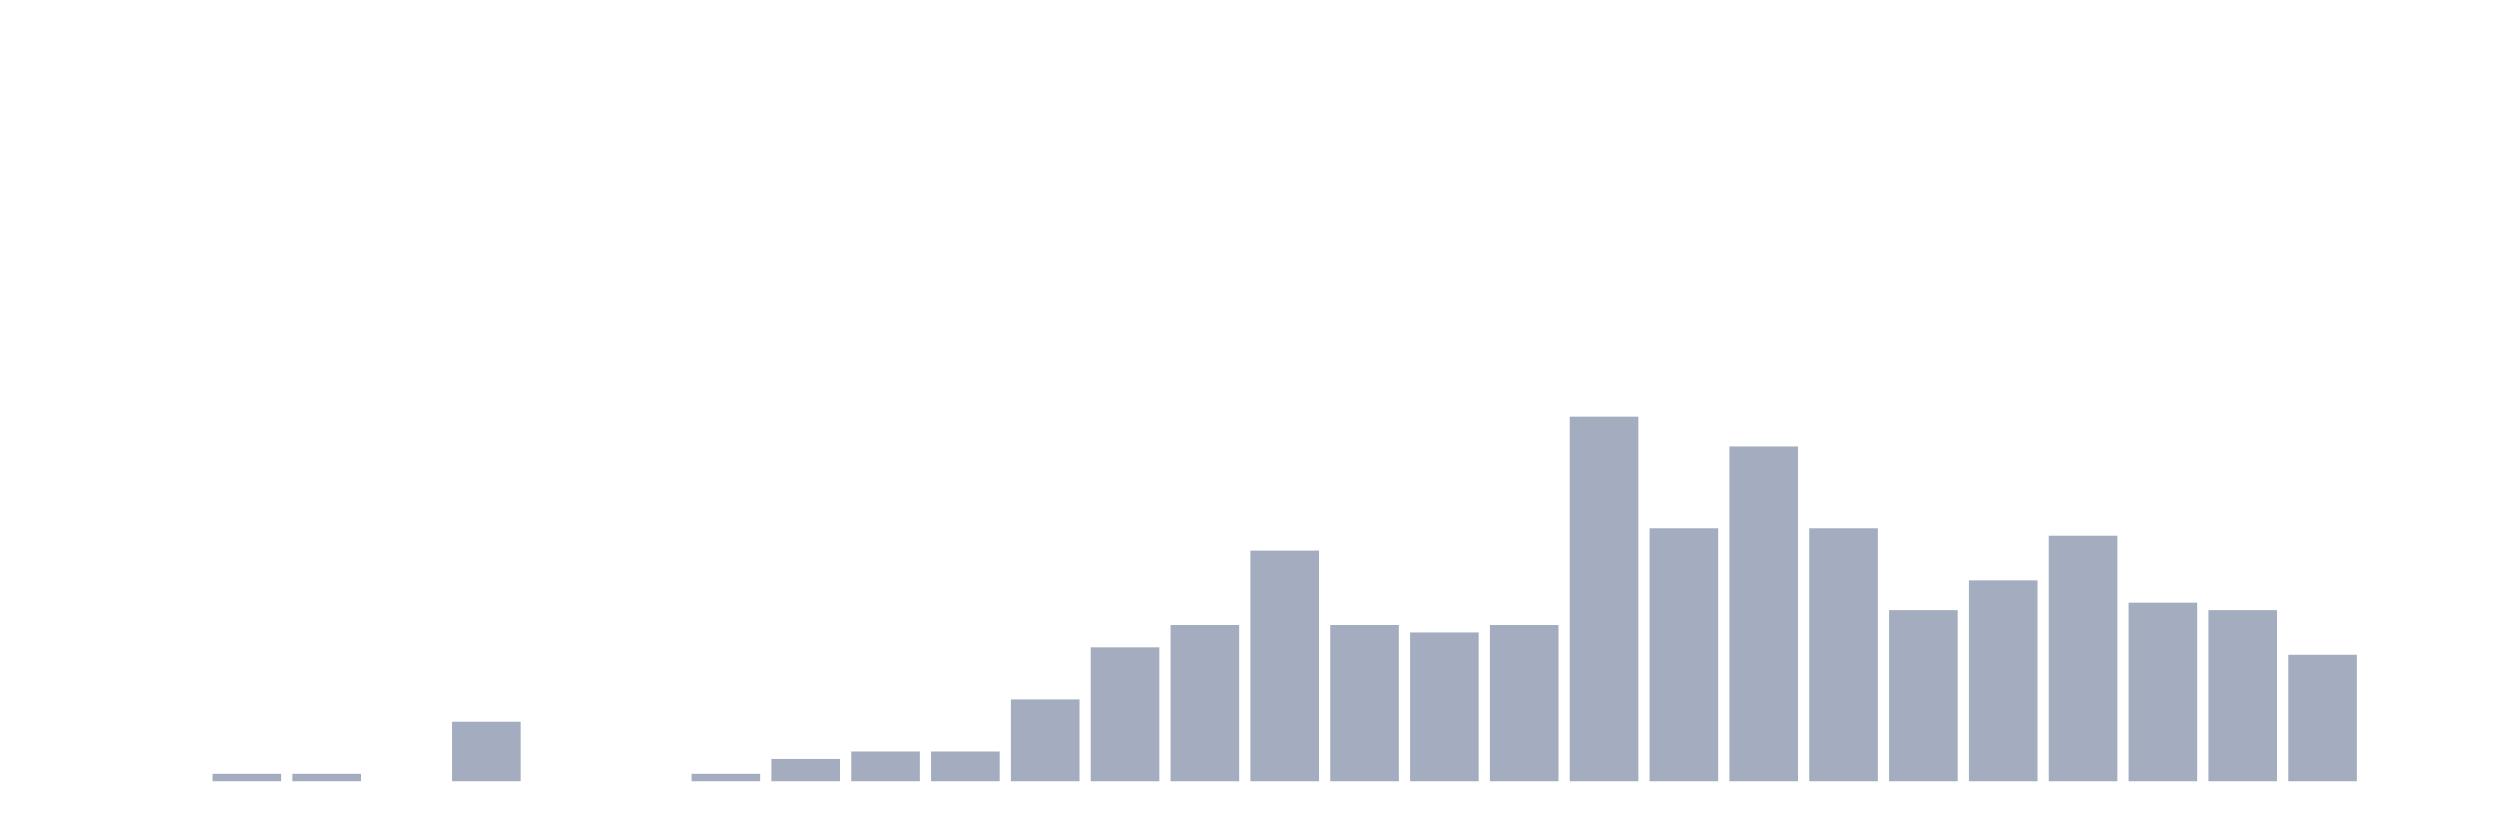
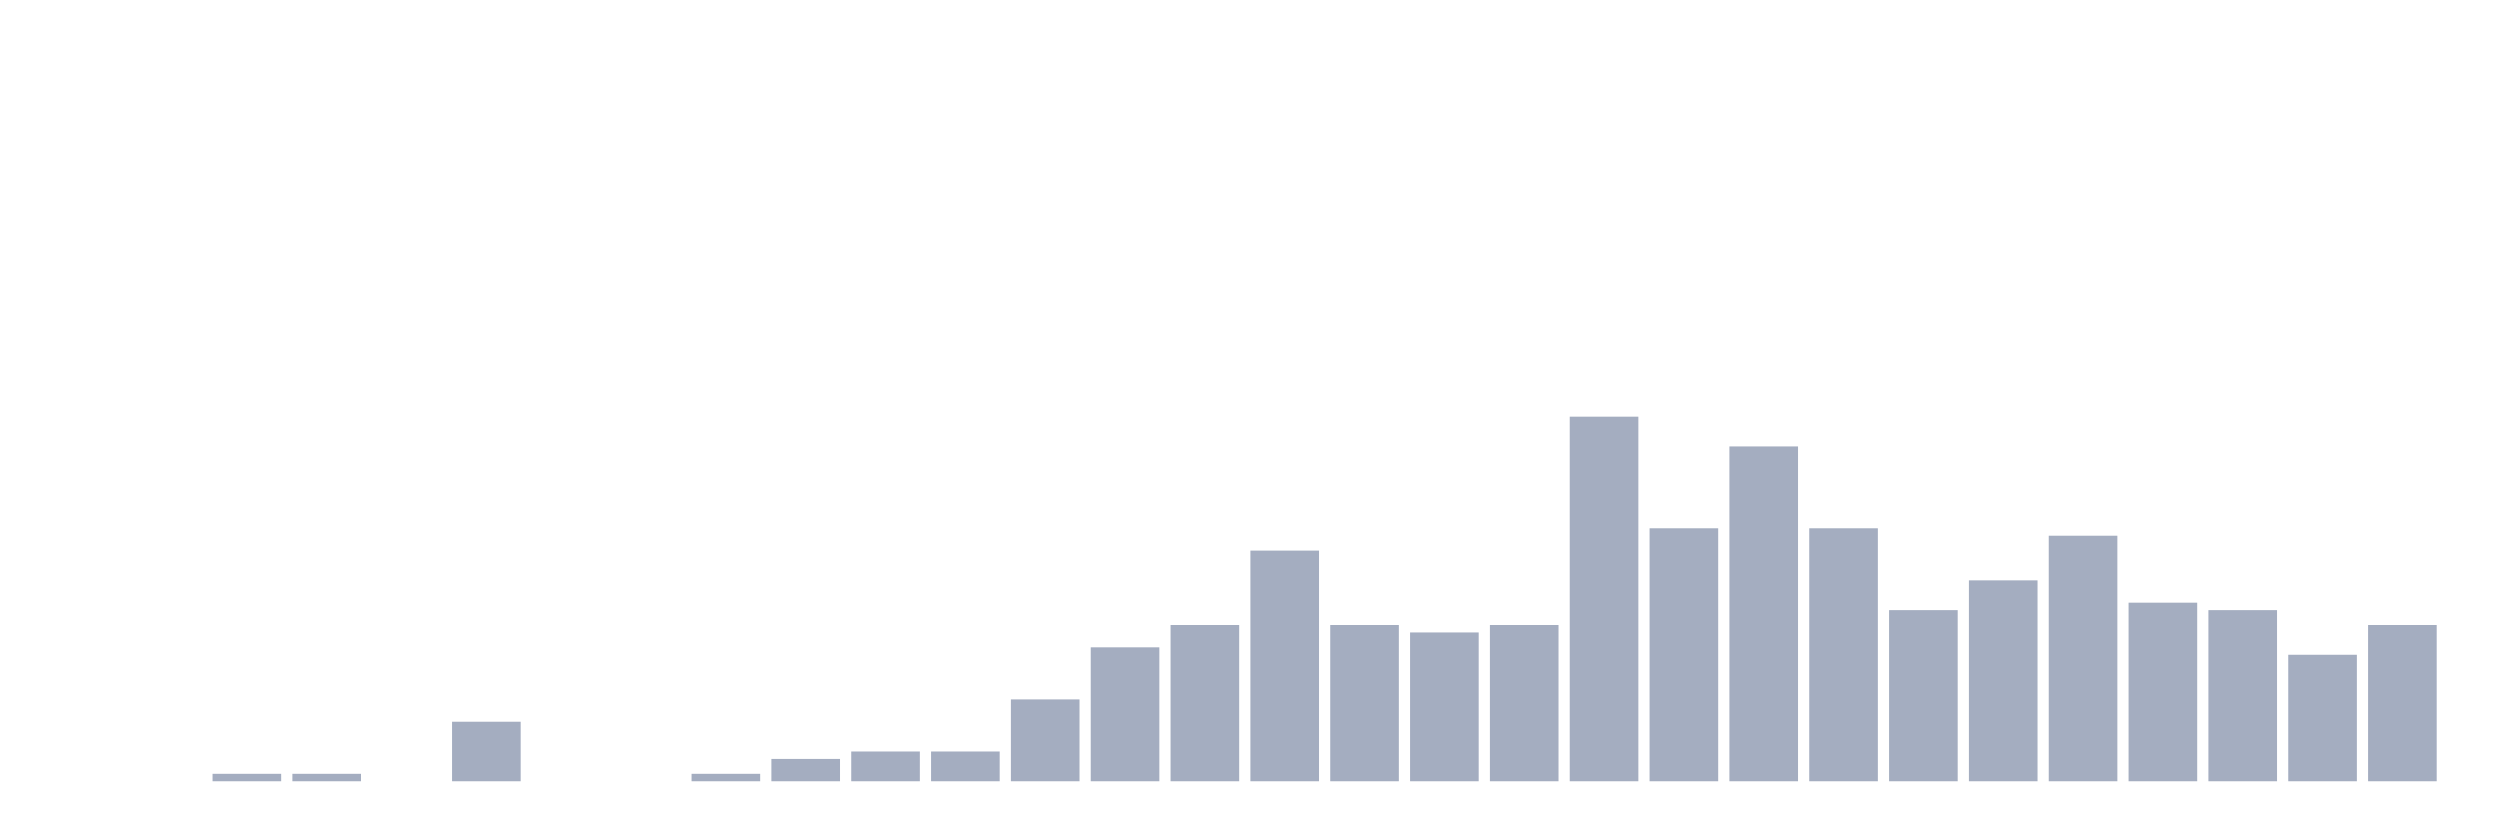
<svg xmlns="http://www.w3.org/2000/svg" viewBox="0 0 480 160">
  <g transform="translate(10,10)">
    <rect class="bar" x="0.153" width="13.175" y="140" height="0" fill="rgb(164,173,192)" />
    <rect class="bar" x="15.482" width="13.175" y="140" height="0" fill="rgb(164,173,192)" />
    <rect class="bar" x="30.81" width="13.175" y="138.571" height="1.429" fill="rgb(164,173,192)" />
    <rect class="bar" x="46.138" width="13.175" y="138.571" height="1.429" fill="rgb(164,173,192)" />
    <rect class="bar" x="61.466" width="13.175" y="140" height="0" fill="rgb(164,173,192)" />
    <rect class="bar" x="76.794" width="13.175" y="128.571" height="11.429" fill="rgb(164,173,192)" />
    <rect class="bar" x="92.123" width="13.175" y="140" height="0" fill="rgb(164,173,192)" />
    <rect class="bar" x="107.451" width="13.175" y="140" height="0" fill="rgb(164,173,192)" />
    <rect class="bar" x="122.779" width="13.175" y="138.571" height="1.429" fill="rgb(164,173,192)" />
    <rect class="bar" x="138.107" width="13.175" y="135.714" height="4.286" fill="rgb(164,173,192)" />
    <rect class="bar" x="153.436" width="13.175" y="134.286" height="5.714" fill="rgb(164,173,192)" />
    <rect class="bar" x="168.764" width="13.175" y="134.286" height="5.714" fill="rgb(164,173,192)" />
    <rect class="bar" x="184.092" width="13.175" y="124.286" height="15.714" fill="rgb(164,173,192)" />
    <rect class="bar" x="199.42" width="13.175" y="114.286" height="25.714" fill="rgb(164,173,192)" />
    <rect class="bar" x="214.748" width="13.175" y="110" height="30" fill="rgb(164,173,192)" />
    <rect class="bar" x="230.077" width="13.175" y="95.714" height="44.286" fill="rgb(164,173,192)" />
    <rect class="bar" x="245.405" width="13.175" y="110" height="30" fill="rgb(164,173,192)" />
    <rect class="bar" x="260.733" width="13.175" y="111.429" height="28.571" fill="rgb(164,173,192)" />
    <rect class="bar" x="276.061" width="13.175" y="110" height="30" fill="rgb(164,173,192)" />
    <rect class="bar" x="291.39" width="13.175" y="70" height="70" fill="rgb(164,173,192)" />
    <rect class="bar" x="306.718" width="13.175" y="91.429" height="48.571" fill="rgb(164,173,192)" />
    <rect class="bar" x="322.046" width="13.175" y="75.714" height="64.286" fill="rgb(164,173,192)" />
    <rect class="bar" x="337.374" width="13.175" y="91.429" height="48.571" fill="rgb(164,173,192)" />
    <rect class="bar" x="352.702" width="13.175" y="107.143" height="32.857" fill="rgb(164,173,192)" />
    <rect class="bar" x="368.031" width="13.175" y="101.429" height="38.571" fill="rgb(164,173,192)" />
    <rect class="bar" x="383.359" width="13.175" y="92.857" height="47.143" fill="rgb(164,173,192)" />
    <rect class="bar" x="398.687" width="13.175" y="105.714" height="34.286" fill="rgb(164,173,192)" />
    <rect class="bar" x="414.015" width="13.175" y="107.143" height="32.857" fill="rgb(164,173,192)" />
    <rect class="bar" x="429.344" width="13.175" y="115.714" height="24.286" fill="rgb(164,173,192)" />
-     <rect class="bar" x="444.672" width="13.175" y="140" height="0" fill="rgb(164,173,192)" />
+     <rect class="bar" x="444.672" width="13.175" y="110" height="30" fill="rgb(164,173,192)" />
  </g>
</svg>
